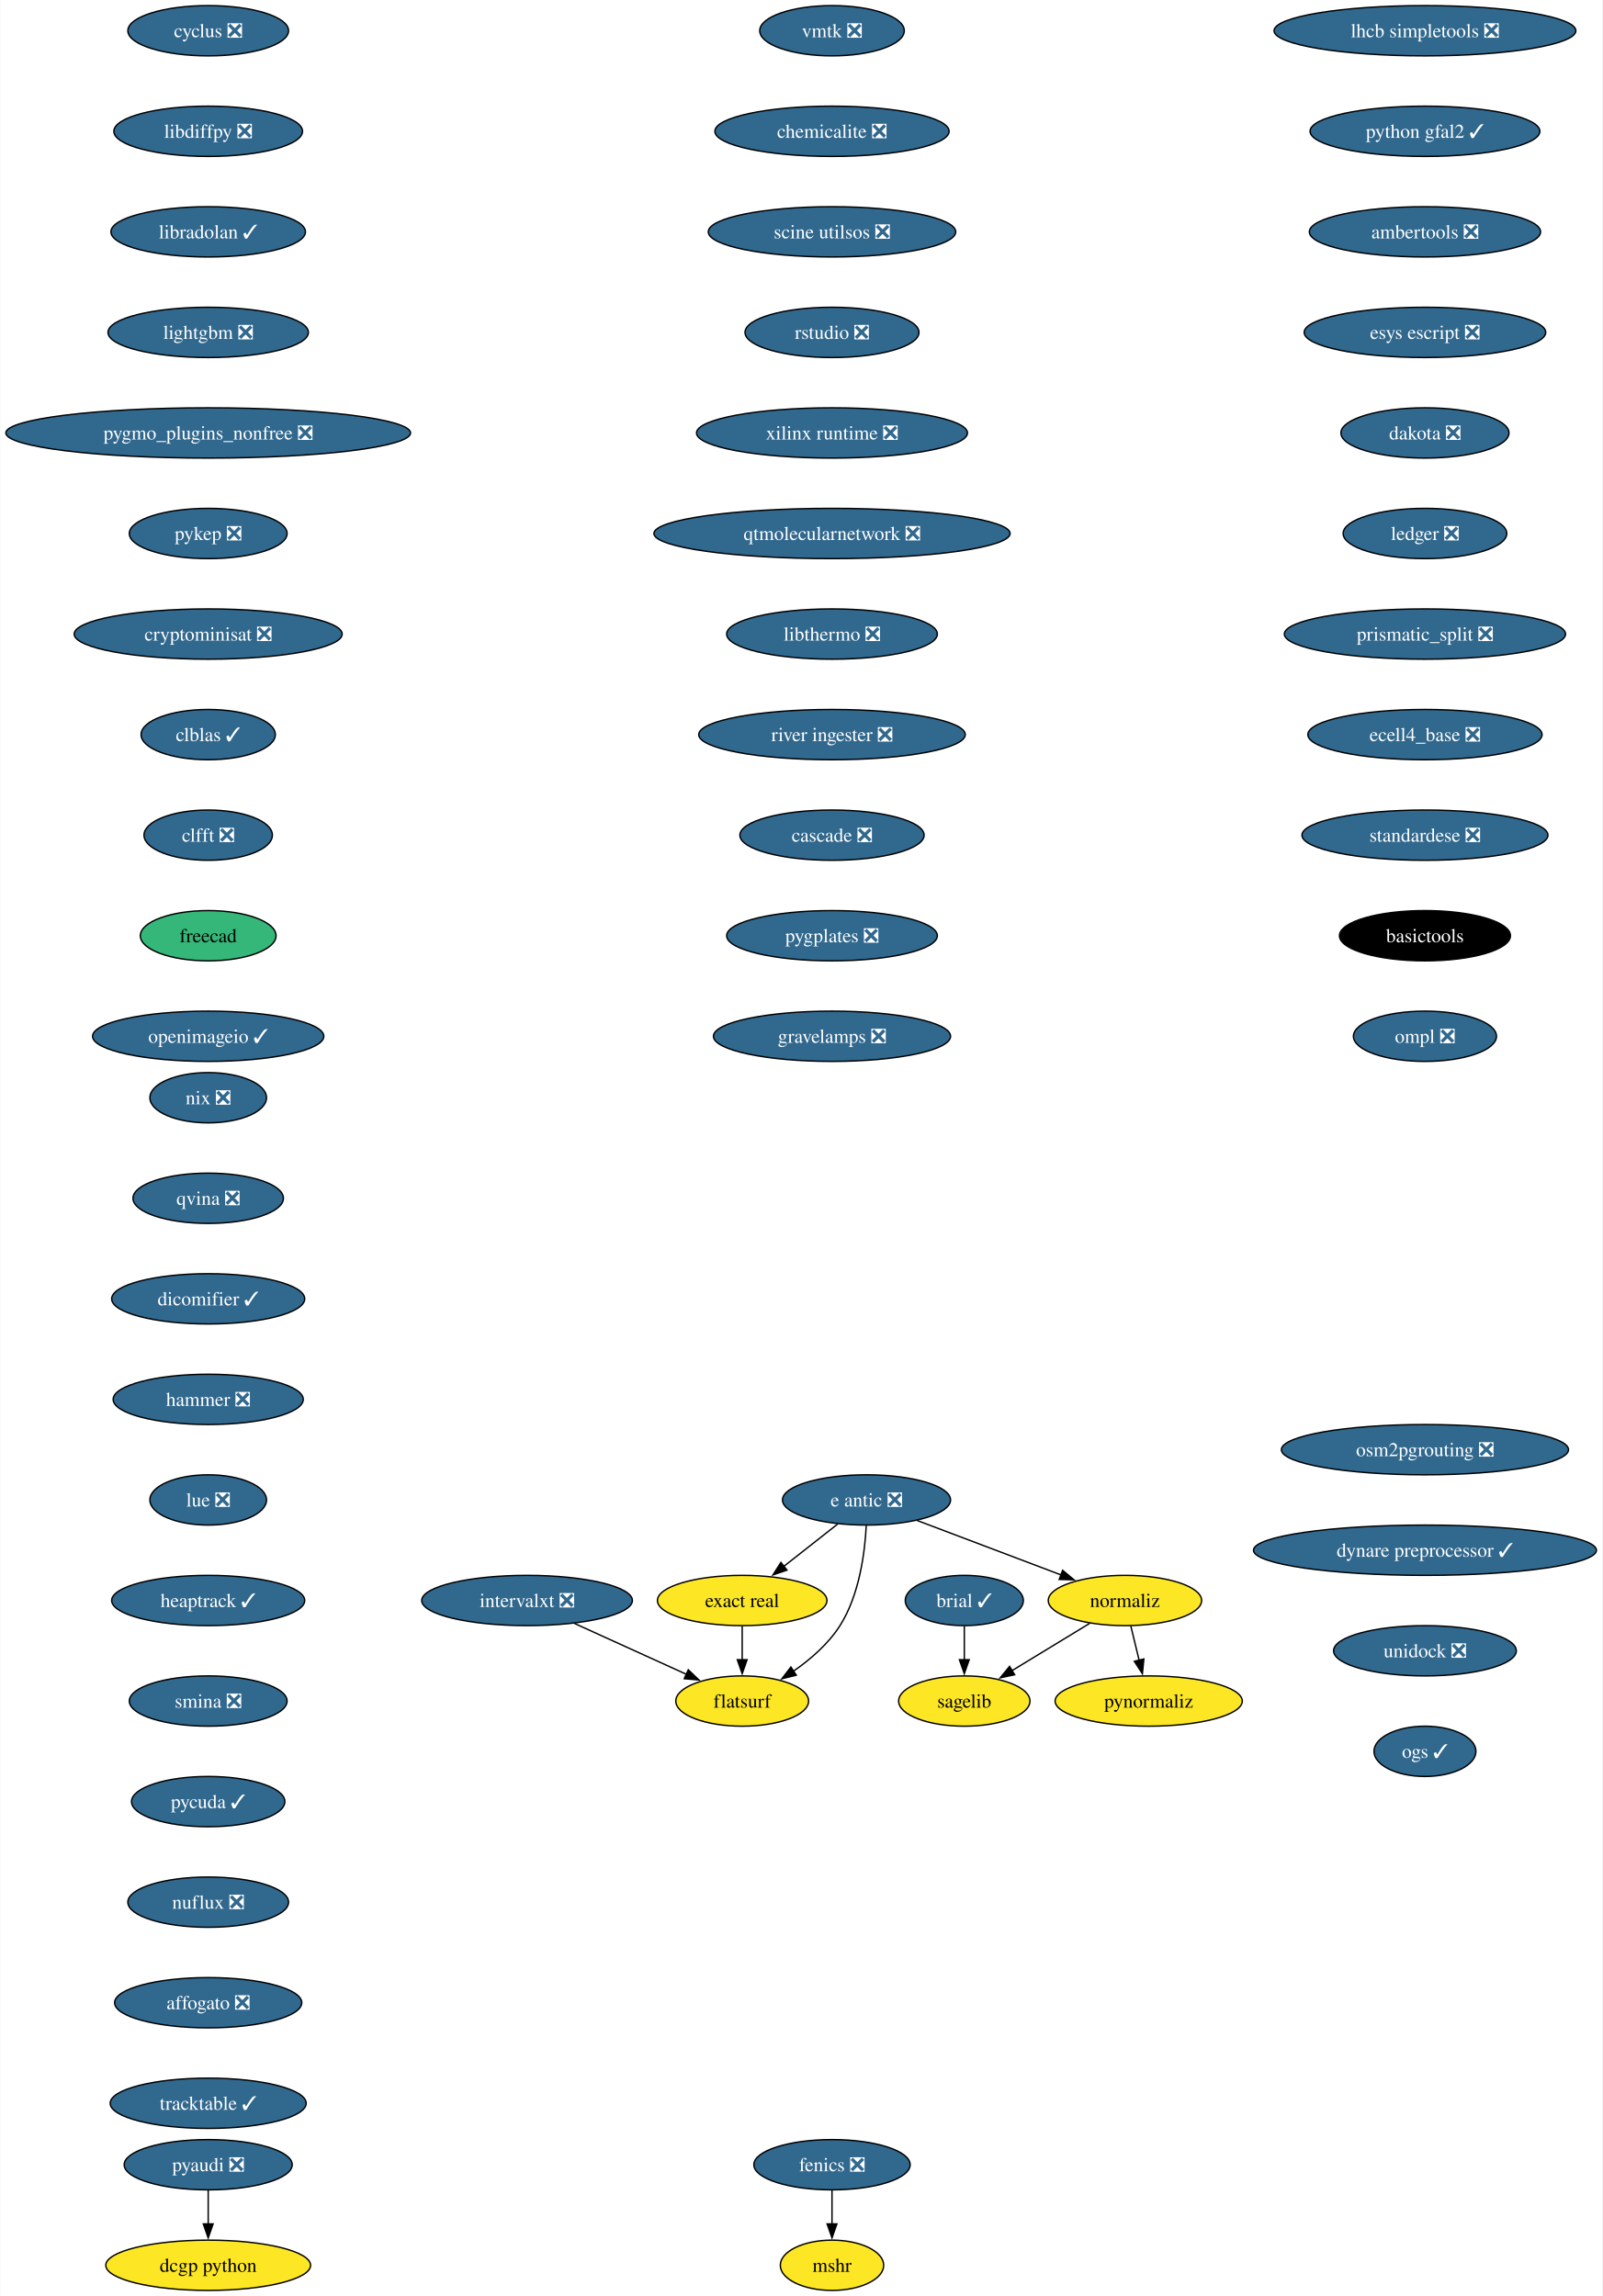
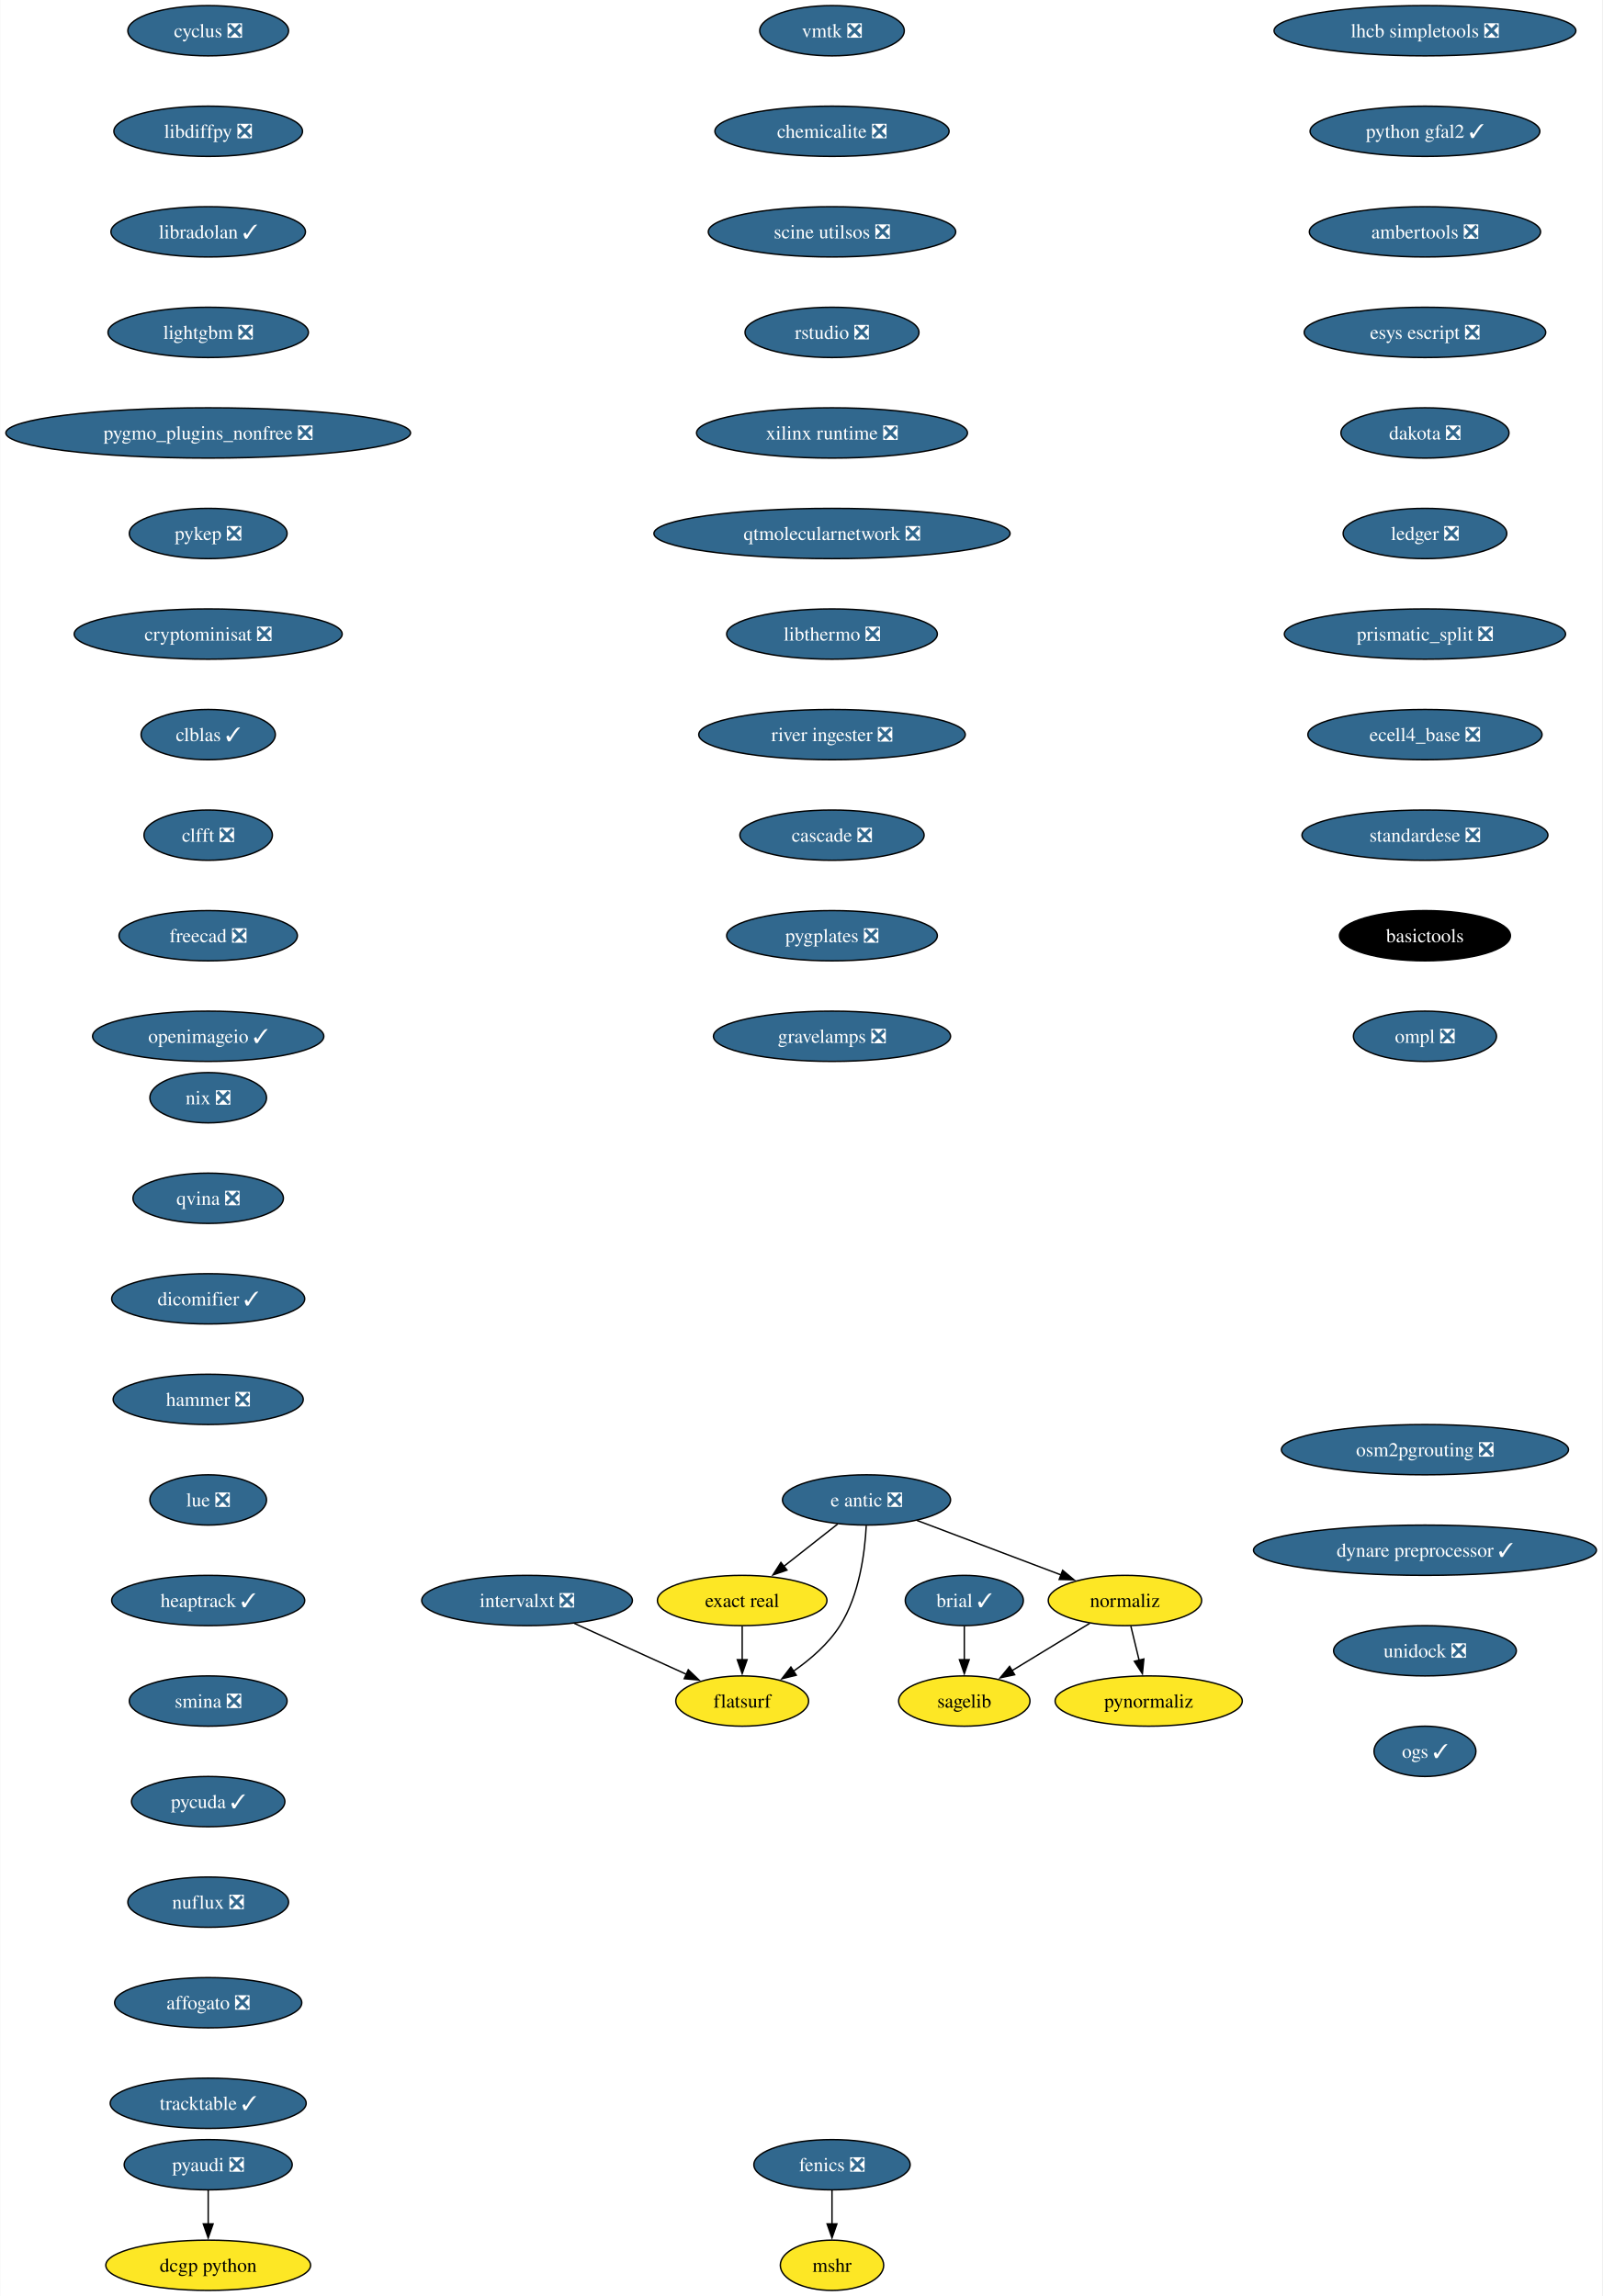
<svg xmlns="http://www.w3.org/2000/svg" xmlns:xlink="http://www.w3.org/1999/xlink" width="1147pt" height="1644pt" viewBox="0.00 0.00 1146.64 1644.00">
  <g id="graph0" class="graph" transform="scale(1 1) rotate(0) translate(4 1640)">
    <polygon fill="white" stroke="none" points="-4,4 -4,-1640 1142.64,-1640 1142.64,4 -4,4" />
    <g id="node1" class="node">
      <g id="a_node1">
        <a xlink:href="https://github.com/conda-forge/brial-feedstock/pull/37" xlink:title="brial ✓">
          <ellipse fill="#31688e" stroke="black" cx="686.12" cy="-494" rx="42.26" ry="18" />
          <text text-anchor="middle" x="686.12" y="-489.32" font-family="Times,serif" font-size="14.00" fill="white">brial ✓</text>
        </a>
      </g>
    </g>
    <g id="node2" class="node">
      <g id="a_node2">
        <a xlink:href="https://github.com/conda-forge/sagelib-feedstock" xlink:title="sagelib">
          <ellipse fill="#fde725" stroke="black" cx="686.12" cy="-422" rx="47" ry="18" />
          <text text-anchor="middle" x="686.12" y="-417.32" font-family="Times,serif" font-size="14.00">sagelib</text>
        </a>
      </g>
    </g>
    <g id="edge1" class="edge">
      <path fill="none" stroke="black" d="M686.12,-475.7C686.12,-468.41 686.12,-459.73 686.12,-451.54" />
      <polygon fill="black" stroke="black" points="689.62,-451.62 686.12,-441.62 682.62,-451.62 689.62,-451.62" />
    </g>
    <g id="node3" class="node">
      <g id="a_node3">
        <a xlink:href="https://github.com/conda-forge/cyclus-feedstock/pull/94" xlink:title="cyclus ❎">
          <ellipse fill="#31688e" stroke="black" cx="144.86" cy="-1618" rx="57.52" ry="18" />
          <text text-anchor="middle" x="144.86" y="-1613.33" font-family="Times,serif" font-size="14.00" fill="white">cyclus ❎</text>
        </a>
      </g>
    </g>
    <g id="node4" class="node">
      <g id="a_node4">
        <a xlink:href="https://github.com/conda-forge/libdiffpy-feedstock/pull/13" xlink:title="libdiffpy ❎">
          <ellipse fill="#31688e" stroke="black" cx="144.86" cy="-1546" rx="67.52" ry="18" />
          <text text-anchor="middle" x="144.86" y="-1541.33" font-family="Times,serif" font-size="14.00" fill="white">libdiffpy ❎</text>
        </a>
      </g>
    </g>
    <g id="node7" class="node">
      <g id="a_node7">
        <a xlink:href="https://github.com/conda-forge/libradolan-feedstock/pull/28" xlink:title="libradolan ✓">
          <ellipse fill="#31688e" stroke="black" cx="144.86" cy="-1474" rx="69.62" ry="18" />
          <text text-anchor="middle" x="144.86" y="-1469.33" font-family="Times,serif" font-size="14.00" fill="white">libradolan ✓</text>
        </a>
      </g>
    </g>
    <g id="node5" class="node">
      <g id="a_node5">
        <a xlink:href="https://github.com/conda-forge/fenics-feedstock/pull/222" xlink:title="fenics ❎">
          <ellipse fill="#31688e" stroke="black" cx="591.41" cy="-90" rx="55.94" ry="18" />
          <text text-anchor="middle" x="591.41" y="-85.33" font-family="Times,serif" font-size="14.00" fill="white">fenics ❎</text>
        </a>
      </g>
    </g>
    <g id="node6" class="node">
      <g id="a_node6">
        <a xlink:href="https://github.com/conda-forge/mshr-feedstock" xlink:title="mshr">
          <ellipse fill="#fde725" stroke="black" cx="591.41" cy="-18" rx="37" ry="18" />
          <text text-anchor="middle" x="591.41" y="-13.32" font-family="Times,serif" font-size="14.00">mshr</text>
        </a>
      </g>
    </g>
    <g id="edge3" class="edge">
      <path fill="none" stroke="black" d="M591.41,-71.7C591.41,-64.41 591.41,-55.73 591.41,-47.54" />
      <polygon fill="black" stroke="black" points="594.91,-47.62 591.41,-37.62 587.91,-47.62 594.91,-47.62" />
    </g>
    <g id="node8" class="node">
      <g id="a_node8">
        <a xlink:href="https://github.com/conda-forge/lightgbm-feedstock/pull/64" xlink:title="lightgbm ❎">
          <ellipse fill="#31688e" stroke="black" cx="144.86" cy="-1402" rx="71.73" ry="18" />
          <text text-anchor="middle" x="144.86" y="-1397.33" font-family="Times,serif" font-size="14.00" fill="white">lightgbm ❎</text>
        </a>
      </g>
    </g>
    <g id="node9" class="node">
      <g id="a_node9">
        <a xlink:href="https://github.com/conda-forge/pygmo_plugins_nonfree-feedstock/pull/38" xlink:title="pygmo_plugins_nonfree ❎">
          <ellipse fill="#31688e" stroke="black" cx="144.86" cy="-1330" rx="144.86" ry="18" />
          <text text-anchor="middle" x="144.86" y="-1325.33" font-family="Times,serif" font-size="14.00" fill="white">pygmo_plugins_nonfree ❎</text>
        </a>
      </g>
    </g>
    <g id="node10" class="node">
      <g id="a_node10">
        <a xlink:href="https://github.com/conda-forge/pykep-feedstock/pull/45" xlink:title="pykep ❎">
          <ellipse fill="#31688e" stroke="black" cx="144.86" cy="-1258" rx="56.47" ry="18" />
          <text text-anchor="middle" x="144.86" y="-1253.33" font-family="Times,serif" font-size="14.00" fill="white">pykep ❎</text>
        </a>
      </g>
    </g>
    <g id="node11" class="node">
      <g id="a_node11">
        <a xlink:href="https://github.com/conda-forge/cryptominisat-feedstock/pull/59" xlink:title="cryptominisat ❎">
          <ellipse fill="#31688e" stroke="black" cx="144.86" cy="-1186" rx="95.93" ry="18" />
          <text text-anchor="middle" x="144.86" y="-1181.33" font-family="Times,serif" font-size="14.00" fill="white">cryptominisat ❎</text>
        </a>
      </g>
    </g>
    <g id="node12" class="node">
      <g id="a_node12">
        <a xlink:href="https://github.com/conda-forge/clblas-feedstock/pull/14" xlink:title="clblas ✓">
          <ellipse fill="#31688e" stroke="black" cx="144.86" cy="-1114" rx="48.05" ry="18" />
          <text text-anchor="middle" x="144.86" y="-1109.33" font-family="Times,serif" font-size="14.00" fill="white">clblas ✓</text>
        </a>
      </g>
    </g>
    <g id="node13" class="node">
      <g id="a_node13">
        <a xlink:href="https://github.com/conda-forge/clfft-feedstock/pull/19" xlink:title="clfft ❎">
          <ellipse fill="#31688e" stroke="black" cx="144.86" cy="-1042" rx="45.95" ry="18" />
          <text text-anchor="middle" x="144.86" y="-1037.33" font-family="Times,serif" font-size="14.00" fill="white">clfft ❎</text>
        </a>
      </g>
    </g>
    <g id="node14" class="node">
      <g id="a_node14">
-         <a xlink:href="https://github.com/conda-forge/freecad-feedstock" xlink:title="freecad">
-           <ellipse fill="#35b779" stroke="black" cx="144.86" cy="-970" rx="48.58" ry="18" />
-           <text text-anchor="middle" x="144.86" y="-965.33" font-family="Times,serif" font-size="14.00">freecad</text>
+         <a xlink:href="https://github.com/conda-forge/freecad-feedstock/pull/132" xlink:title="freecad ❎">
+           <ellipse fill="#31688e" stroke="black" cx="144.86" cy="-970" rx="63.84" ry="18" />
+           <text text-anchor="middle" x="144.86" y="-965.33" font-family="Times,serif" font-size="14.00" fill="white">freecad ❎</text>
        </a>
      </g>
    </g>
    <g id="node17" class="node">
      <g id="a_node17">
        <a xlink:href="https://github.com/conda-forge/openimageio-feedstock/pull/108" xlink:title="openimageio ✓">
          <ellipse fill="#31688e" stroke="black" cx="144.86" cy="-898" rx="82.77" ry="18" />
          <text text-anchor="middle" x="144.86" y="-893.33" font-family="Times,serif" font-size="14.00" fill="white">openimageio ✓</text>
        </a>
      </g>
    </g>
    <g id="node15" class="node">
      <g id="a_node15">
        <a xlink:href="https://github.com/conda-forge/pyaudi-feedstock/pull/45" xlink:title="pyaudi ❎">
          <ellipse fill="#31688e" stroke="black" cx="144.86" cy="-90" rx="60.15" ry="18" />
          <text text-anchor="middle" x="144.86" y="-85.33" font-family="Times,serif" font-size="14.00" fill="white">pyaudi ❎</text>
        </a>
      </g>
    </g>
    <g id="node16" class="node">
      <g id="a_node16">
        <a xlink:href="https://github.com/conda-forge/dcgp-python-feedstock" xlink:title="dcgp python">
          <ellipse fill="#fde725" stroke="black" cx="144.86" cy="-18" rx="73.3" ry="18" />
          <text text-anchor="middle" x="144.86" y="-13.32" font-family="Times,serif" font-size="14.00">dcgp python</text>
        </a>
      </g>
    </g>
    <g id="edge12" class="edge">
      <path fill="none" stroke="black" d="M144.86,-71.7C144.86,-64.41 144.86,-55.73 144.86,-47.54" />
      <polygon fill="black" stroke="black" points="148.36,-47.62 144.86,-37.62 141.36,-47.62 148.36,-47.62" />
    </g>
    <g id="node18" class="node">
      <g id="a_node18">
        <a xlink:href="https://github.com/conda-forge/e-antic-feedstock/pull/60" xlink:title="e antic ❎">
          <ellipse fill="#31688e" stroke="black" cx="616.12" cy="-566" rx="60.15" ry="18" />
          <text text-anchor="middle" x="616.12" y="-561.33" font-family="Times,serif" font-size="14.00" fill="white">e antic ❎</text>
        </a>
      </g>
    </g>
    <g id="node19" class="node">
      <g id="a_node19">
        <a xlink:href="https://github.com/conda-forge/normaliz-feedstock" xlink:title="normaliz">
          <ellipse fill="#fde725" stroke="black" cx="801.12" cy="-494" rx="54.89" ry="18" />
          <text text-anchor="middle" x="801.12" y="-489.32" font-family="Times,serif" font-size="14.00">normaliz</text>
        </a>
      </g>
    </g>
    <g id="edge14" class="edge">
      <path fill="none" stroke="black" d="M652.23,-551.34C681.8,-540.15 723.81,-524.26 755.66,-512.2" />
      <polygon fill="black" stroke="black" points="756.52,-515.62 764.63,-508.81 754.04,-509.07 756.52,-515.62" />
    </g>
    <g id="node20" class="node">
      <g id="a_node20">
        <a xlink:href="https://github.com/conda-forge/exact-real-feedstock" xlink:title="exact real">
          <ellipse fill="#fde725" stroke="black" cx="527.12" cy="-494" rx="60.68" ry="18" />
          <text text-anchor="middle" x="527.12" y="-489.32" font-family="Times,serif" font-size="14.00">exact real</text>
        </a>
      </g>
    </g>
    <g id="edge15" class="edge">
      <path fill="none" stroke="black" d="M595.48,-548.76C583.99,-539.73 569.49,-528.33 556.81,-518.35" />
      <polygon fill="black" stroke="black" points="559.17,-515.76 549.15,-512.33 554.85,-521.26 559.17,-515.76" />
    </g>
    <g id="node21" class="node">
      <g id="a_node21">
        <a xlink:href="https://github.com/conda-forge/flatsurf-feedstock" xlink:title="flatsurf">
          <ellipse fill="#fde725" stroke="black" cx="527.12" cy="-422" rx="47.53" ry="18" />
          <text text-anchor="middle" x="527.12" y="-417.32" font-family="Times,serif" font-size="14.00">flatsurf</text>
        </a>
      </g>
    </g>
    <g id="edge16" class="edge">
      <path fill="none" stroke="black" d="M615.93,-547.6C614.96,-528.61 611.11,-498 597.12,-476 588.78,-462.88 575.97,-451.8 563.58,-443.22" />
      <polygon fill="black" stroke="black" points="565.83,-440.51 555.54,-437.98 562,-446.37 565.83,-440.51" />
    </g>
    <g id="edge17" class="edge">
      <path fill="none" stroke="black" d="M775.89,-477.64C759.48,-467.65 737.91,-454.52 720.02,-443.63" />
      <polygon fill="black" stroke="black" points="722.17,-440.84 711.81,-438.63 718.53,-446.82 722.17,-440.84" />
    </g>
    <g id="node22" class="node">
      <g id="a_node22">
        <a xlink:href="https://github.com/conda-forge/pynormaliz-feedstock" xlink:title="pynormaliz">
          <ellipse fill="#fde725" stroke="black" cx="818.12" cy="-422" rx="66.99" ry="18" />
          <text text-anchor="middle" x="818.12" y="-417.32" font-family="Times,serif" font-size="14.00">pynormaliz</text>
        </a>
      </g>
    </g>
    <g id="edge18" class="edge">
      <path fill="none" stroke="black" d="M805.33,-475.7C807.12,-468.32 809.25,-459.52 811.26,-451.25" />
      <polygon fill="black" stroke="black" points="814.65,-452.12 813.61,-441.58 807.85,-450.47 814.65,-452.12" />
    </g>
    <g id="edge19" class="edge">
      <path fill="none" stroke="black" d="M527.12,-475.7C527.12,-468.41 527.12,-459.73 527.12,-451.54" />
      <polygon fill="black" stroke="black" points="530.62,-451.62 527.12,-441.62 523.62,-451.62 530.62,-451.62" />
    </g>
    <g id="node23" class="node">
      <g id="a_node23">
        <a xlink:href="https://github.com/conda-forge/lhcb-simpletools-feedstock/pull/34" xlink:title="lhcb simpletools ❎">
          <ellipse fill="#31688e" stroke="black" cx="1015.88" cy="-1618" rx="108.03" ry="18" />
          <text text-anchor="middle" x="1015.88" y="-1613.33" font-family="Times,serif" font-size="14.00" fill="white">lhcb simpletools ❎</text>
        </a>
      </g>
    </g>
    <g id="node24" class="node">
      <g id="a_node24">
        <a xlink:href="https://github.com/conda-forge/python-gfal2-feedstock/pull/44" xlink:title="python gfal2 ✓">
          <ellipse fill="#31688e" stroke="black" cx="1015.88" cy="-1546" rx="82.25" ry="18" />
          <text text-anchor="middle" x="1015.88" y="-1541.33" font-family="Times,serif" font-size="14.00" fill="white">python gfal2 ✓</text>
        </a>
      </g>
    </g>
    <g id="node25" class="node">
      <g id="a_node25">
        <a xlink:href="https://github.com/conda-forge/ambertools-feedstock/pull/150" xlink:title="ambertools ❎">
          <ellipse fill="#31688e" stroke="black" cx="1015.88" cy="-1474" rx="82.77" ry="18" />
          <text text-anchor="middle" x="1015.88" y="-1469.33" font-family="Times,serif" font-size="14.00" fill="white">ambertools ❎</text>
        </a>
      </g>
    </g>
    <g id="node26" class="node">
      <g id="a_node26">
        <a xlink:href="https://github.com/conda-forge/esys-escript-feedstock/pull/74" xlink:title="esys escript ❎">
          <ellipse fill="#31688e" stroke="black" cx="1015.88" cy="-1402" rx="86.46" ry="18" />
          <text text-anchor="middle" x="1015.88" y="-1397.33" font-family="Times,serif" font-size="14.00" fill="white">esys escript ❎</text>
        </a>
      </g>
    </g>
    <g id="node27" class="node">
      <g id="a_node27">
        <a xlink:href="https://github.com/conda-forge/dakota-feedstock/pull/50" xlink:title="dakota ❎">
          <ellipse fill="#31688e" stroke="black" cx="1015.88" cy="-1330" rx="60.15" ry="18" />
          <text text-anchor="middle" x="1015.88" y="-1325.33" font-family="Times,serif" font-size="14.00" fill="white">dakota ❎</text>
        </a>
      </g>
    </g>
    <g id="node28" class="node">
      <g id="a_node28">
        <a xlink:href="https://github.com/conda-forge/ledger-feedstock/pull/39" xlink:title="ledger ❎">
          <ellipse fill="#31688e" stroke="black" cx="1015.88" cy="-1258" rx="58.57" ry="18" />
          <text text-anchor="middle" x="1015.88" y="-1253.33" font-family="Times,serif" font-size="14.00" fill="white">ledger ❎</text>
        </a>
      </g>
    </g>
    <g id="node29" class="node">
      <g id="a_node29">
        <a xlink:href="https://github.com/conda-forge/prismatic_split-feedstock/pull/55" xlink:title="prismatic_split ❎">
          <ellipse fill="#31688e" stroke="black" cx="1015.88" cy="-1186" rx="100.66" ry="18" />
          <text text-anchor="middle" x="1015.88" y="-1181.33" font-family="Times,serif" font-size="14.00" fill="white">prismatic_split ❎</text>
        </a>
      </g>
    </g>
    <g id="node30" class="node">
      <g id="a_node30">
        <a xlink:href="https://github.com/conda-forge/ecell4_base-feedstock/pull/30" xlink:title="ecell4_base ❎">
          <ellipse fill="#31688e" stroke="black" cx="1015.88" cy="-1114" rx="83.83" ry="18" />
          <text text-anchor="middle" x="1015.88" y="-1109.33" font-family="Times,serif" font-size="14.00" fill="white">ecell4_base ❎</text>
        </a>
      </g>
    </g>
    <g id="node31" class="node">
      <g id="a_node31">
        <a xlink:href="https://github.com/conda-forge/standardese-feedstock/pull/12" xlink:title="standardese ❎">
          <ellipse fill="#31688e" stroke="black" cx="1015.88" cy="-1042" rx="88.04" ry="18" />
          <text text-anchor="middle" x="1015.88" y="-1037.33" font-family="Times,serif" font-size="14.00" fill="white">standardese ❎</text>
        </a>
      </g>
    </g>
    <g id="node32" class="node">
      <g id="a_node32">
        <a xlink:href="https://github.com/conda-forge/basictools-feedstock" xlink:title="basictools">
          <ellipse fill="#000000" stroke="black" cx="1015.88" cy="-970" rx="61.2" ry="18" />
          <text text-anchor="middle" x="1015.88" y="-965.33" font-family="Times,serif" font-size="14.00" fill="white">basictools</text>
        </a>
      </g>
    </g>
    <g id="node33" class="node">
      <g id="a_node33">
        <a xlink:href="https://github.com/conda-forge/ompl-feedstock/pull/39" xlink:title="ompl ❎">
          <ellipse fill="#31688e" stroke="black" cx="1015.88" cy="-898" rx="51.21" ry="18" />
          <text text-anchor="middle" x="1015.88" y="-893.33" font-family="Times,serif" font-size="14.00" fill="white">ompl ❎</text>
        </a>
      </g>
    </g>
    <g id="node34" class="node">
      <g id="a_node34">
        <a xlink:href="https://github.com/conda-forge/nix-feedstock/pull/26" xlink:title="nix ❎">
          <ellipse fill="#31688e" stroke="black" cx="144.86" cy="-854" rx="41.74" ry="18" />
          <text text-anchor="middle" x="144.86" y="-849.33" font-family="Times,serif" font-size="14.00" fill="white">nix ❎</text>
        </a>
      </g>
    </g>
    <g id="node35" class="node">
      <g id="a_node35">
        <a xlink:href="https://github.com/conda-forge/qvina-feedstock/pull/8" xlink:title="qvina ❎">
          <ellipse fill="#31688e" stroke="black" cx="144.86" cy="-782" rx="53.84" ry="18" />
          <text text-anchor="middle" x="144.86" y="-777.33" font-family="Times,serif" font-size="14.00" fill="white">qvina ❎</text>
        </a>
      </g>
    </g>
    <g id="node36" class="node">
      <g id="a_node36">
        <a xlink:href="https://github.com/conda-forge/dicomifier-feedstock/pull/30" xlink:title="dicomifier ✓">
          <ellipse fill="#31688e" stroke="black" cx="144.86" cy="-710" rx="69.1" ry="18" />
          <text text-anchor="middle" x="144.86" y="-705.33" font-family="Times,serif" font-size="14.00" fill="white">dicomifier ✓</text>
        </a>
      </g>
    </g>
    <g id="node37" class="node">
      <g id="a_node37">
        <a xlink:href="https://github.com/conda-forge/hammer-feedstock/pull/48" xlink:title="hammer ❎">
          <ellipse fill="#31688e" stroke="black" cx="144.86" cy="-638" rx="68.04" ry="18" />
          <text text-anchor="middle" x="144.86" y="-633.33" font-family="Times,serif" font-size="14.00" fill="white">hammer ❎</text>
        </a>
      </g>
    </g>
    <g id="node38" class="node">
      <g id="a_node38">
        <a xlink:href="https://github.com/conda-forge/lue-feedstock/pull/52" xlink:title="lue ❎">
          <ellipse fill="#31688e" stroke="black" cx="144.86" cy="-566" rx="41.74" ry="18" />
          <text text-anchor="middle" x="144.86" y="-561.33" font-family="Times,serif" font-size="14.00" fill="white">lue ❎</text>
        </a>
      </g>
    </g>
    <g id="node39" class="node">
      <g id="a_node39">
        <a xlink:href="https://github.com/conda-forge/heaptrack-feedstock/pull/16" xlink:title="heaptrack ✓">
          <ellipse fill="#31688e" stroke="black" cx="144.86" cy="-494" rx="69.1" ry="18" />
          <text text-anchor="middle" x="144.86" y="-489.32" font-family="Times,serif" font-size="14.00" fill="white">heaptrack ✓</text>
        </a>
      </g>
    </g>
    <g id="node40" class="node">
      <g id="a_node40">
        <a xlink:href="https://github.com/conda-forge/smina-feedstock/pull/4" xlink:title="smina ❎">
          <ellipse fill="#31688e" stroke="black" cx="144.86" cy="-422" rx="56.47" ry="18" />
          <text text-anchor="middle" x="144.86" y="-417.32" font-family="Times,serif" font-size="14.00" fill="white">smina ❎</text>
        </a>
      </g>
    </g>
    <g id="node41" class="node">
      <g id="a_node41">
        <a xlink:href="https://github.com/conda-forge/pycuda-feedstock/pull/42" xlink:title="pycuda ✓">
          <ellipse fill="#31688e" stroke="black" cx="144.86" cy="-350" rx="54.89" ry="18" />
          <text text-anchor="middle" x="144.86" y="-345.32" font-family="Times,serif" font-size="14.00" fill="white">pycuda ✓</text>
        </a>
      </g>
    </g>
    <g id="node42" class="node">
      <g id="a_node42">
        <a xlink:href="https://github.com/conda-forge/nuflux-feedstock/pull/38" xlink:title="nuflux ❎">
          <ellipse fill="#31688e" stroke="black" cx="144.86" cy="-278" rx="57.52" ry="18" />
          <text text-anchor="middle" x="144.86" y="-273.32" font-family="Times,serif" font-size="14.00" fill="white">nuflux ❎</text>
        </a>
      </g>
    </g>
    <g id="node43" class="node">
      <g id="a_node43">
        <a xlink:href="https://github.com/conda-forge/affogato-feedstock/pull/20" xlink:title="affogato ❎">
          <ellipse fill="#31688e" stroke="black" cx="144.86" cy="-206" rx="66.99" ry="18" />
          <text text-anchor="middle" x="144.86" y="-201.33" font-family="Times,serif" font-size="14.00" fill="white">affogato ❎</text>
        </a>
      </g>
    </g>
    <g id="node44" class="node">
      <g id="a_node44">
        <a xlink:href="https://github.com/conda-forge/tracktable-feedstock/pull/27" xlink:title="tracktable ✓">
          <ellipse fill="#31688e" stroke="black" cx="144.86" cy="-134" rx="70.15" ry="18" />
          <text text-anchor="middle" x="144.86" y="-129.32" font-family="Times,serif" font-size="14.00" fill="white">tracktable ✓</text>
        </a>
      </g>
    </g>
    <g id="node45" class="node">
      <g id="a_node45">
        <a xlink:href="https://github.com/conda-forge/intervalxt-feedstock/pull/23" xlink:title="intervalxt ❎">
          <ellipse fill="#31688e" stroke="black" cx="373.12" cy="-494" rx="75.41" ry="18" />
          <text text-anchor="middle" x="373.12" y="-489.32" font-family="Times,serif" font-size="14.00" fill="white">intervalxt ❎</text>
        </a>
      </g>
    </g>
    <g id="edge40" class="edge">
      <path fill="none" stroke="black" d="M406.92,-477.64C430.63,-466.86 462.41,-452.41 487.34,-441.08" />
      <polygon fill="black" stroke="black" points="488.53,-444.39 496.18,-437.06 485.63,-438.01 488.53,-444.39" />
    </g>
    <g id="node46" class="node">
      <g id="a_node46">
        <a xlink:href="https://github.com/conda-forge/vmtk-feedstock/pull/27" xlink:title="vmtk ❎">
          <ellipse fill="#31688e" stroke="black" cx="591.41" cy="-1618" rx="51.74" ry="18" />
          <text text-anchor="middle" x="591.41" y="-1613.33" font-family="Times,serif" font-size="14.00" fill="white">vmtk ❎</text>
        </a>
      </g>
    </g>
    <g id="node47" class="node">
      <g id="a_node47">
        <a xlink:href="https://github.com/conda-forge/chemicalite-feedstock/pull/29" xlink:title="chemicalite ❎">
          <ellipse fill="#31688e" stroke="black" cx="591.41" cy="-1546" rx="83.83" ry="18" />
          <text text-anchor="middle" x="591.41" y="-1541.33" font-family="Times,serif" font-size="14.00" fill="white">chemicalite ❎</text>
        </a>
      </g>
    </g>
    <g id="node48" class="node">
      <g id="a_node48">
        <a xlink:href="https://github.com/conda-forge/scine-utilsos-feedstock/pull/16" xlink:title="scine utilsos ❎">
          <ellipse fill="#31688e" stroke="black" cx="591.41" cy="-1474" rx="88.56" ry="18" />
          <text text-anchor="middle" x="591.41" y="-1469.33" font-family="Times,serif" font-size="14.00" fill="white">scine utilsos ❎</text>
        </a>
      </g>
    </g>
    <g id="node49" class="node">
      <g id="a_node49">
        <a xlink:href="https://github.com/conda-forge/rstudio-feedstock/pull/37" xlink:title="rstudio ❎">
          <ellipse fill="#31688e" stroke="black" cx="591.41" cy="-1402" rx="62.26" ry="18" />
          <text text-anchor="middle" x="591.41" y="-1397.33" font-family="Times,serif" font-size="14.00" fill="white">rstudio ❎</text>
        </a>
      </g>
    </g>
    <g id="node50" class="node">
      <g id="a_node50">
        <a xlink:href="https://github.com/conda-forge/xilinx-runtime-feedstock/pull/35" xlink:title="xilinx runtime ❎">
          <ellipse fill="#31688e" stroke="black" cx="591.41" cy="-1330" rx="96.98" ry="18" />
          <text text-anchor="middle" x="591.41" y="-1325.33" font-family="Times,serif" font-size="14.00" fill="white">xilinx runtime ❎</text>
        </a>
      </g>
    </g>
    <g id="node51" class="node">
      <g id="a_node51">
        <a xlink:href="https://github.com/conda-forge/qtmolecularnetwork-feedstock/pull/24" xlink:title="qtmolecularnetwork ❎">
          <ellipse fill="#31688e" stroke="black" cx="591.41" cy="-1258" rx="127.49" ry="18" />
          <text text-anchor="middle" x="591.41" y="-1253.33" font-family="Times,serif" font-size="14.00" fill="white">qtmolecularnetwork ❎</text>
        </a>
      </g>
    </g>
    <g id="node52" class="node">
      <g id="a_node52">
        <a xlink:href="https://github.com/conda-forge/libthermo-feedstock/pull/17" xlink:title="libthermo ❎">
          <ellipse fill="#31688e" stroke="black" cx="591.41" cy="-1186" rx="75.41" ry="18" />
          <text text-anchor="middle" x="591.41" y="-1181.33" font-family="Times,serif" font-size="14.00" fill="white">libthermo ❎</text>
        </a>
      </g>
    </g>
    <g id="node53" class="node">
      <g id="a_node53">
        <a xlink:href="https://github.com/conda-forge/river-ingester-feedstock/pull/29" xlink:title="river ingester ❎">
          <ellipse fill="#31688e" stroke="black" cx="591.41" cy="-1114" rx="95.4" ry="18" />
          <text text-anchor="middle" x="591.41" y="-1109.33" font-family="Times,serif" font-size="14.00" fill="white">river ingester ❎</text>
        </a>
      </g>
    </g>
    <g id="node54" class="node">
      <g id="a_node54">
        <a xlink:href="https://github.com/conda-forge/cascade-feedstock/pull/24" xlink:title="cascade ❎">
          <ellipse fill="#31688e" stroke="black" cx="591.41" cy="-1042" rx="65.94" ry="18" />
          <text text-anchor="middle" x="591.41" y="-1037.33" font-family="Times,serif" font-size="14.00" fill="white">cascade ❎</text>
        </a>
      </g>
    </g>
    <g id="node55" class="node">
      <g id="a_node55">
        <a xlink:href="https://github.com/conda-forge/pygplates-feedstock/pull/26" xlink:title="pygplates ❎">
          <ellipse fill="#31688e" stroke="black" cx="591.41" cy="-970" rx="75.41" ry="18" />
          <text text-anchor="middle" x="591.41" y="-965.33" font-family="Times,serif" font-size="14.00" fill="white">pygplates ❎</text>
        </a>
      </g>
    </g>
    <g id="node56" class="node">
      <g id="a_node56">
        <a xlink:href="https://github.com/conda-forge/gravelamps-feedstock/pull/11" xlink:title="gravelamps ❎">
          <ellipse fill="#31688e" stroke="black" cx="591.41" cy="-898" rx="84.88" ry="18" />
          <text text-anchor="middle" x="591.41" y="-893.33" font-family="Times,serif" font-size="14.00" fill="white">gravelamps ❎</text>
        </a>
      </g>
    </g>
    <g id="node57" class="node">
      <g id="a_node57">
        <a xlink:href="https://github.com/conda-forge/osm2pgrouting-feedstock/pull/3" xlink:title="osm2pgrouting ❎">
          <ellipse fill="#31688e" stroke="black" cx="1015.88" cy="-602" rx="102.77" ry="18" />
          <text text-anchor="middle" x="1015.88" y="-597.33" font-family="Times,serif" font-size="14.00" fill="white">osm2pgrouting ❎</text>
        </a>
      </g>
    </g>
    <g id="node58" class="node">
      <g id="a_node58">
        <a xlink:href="https://github.com/conda-forge/dynare-preprocessor-feedstock/pull/1" xlink:title="dynare preprocessor ✓">
          <ellipse fill="#31688e" stroke="black" cx="1015.88" cy="-530" rx="122.76" ry="18" />
          <text text-anchor="middle" x="1015.88" y="-525.33" font-family="Times,serif" font-size="14.00" fill="white">dynare preprocessor ✓</text>
        </a>
      </g>
    </g>
    <g id="node59" class="node">
      <g id="a_node59">
        <a xlink:href="https://github.com/conda-forge/unidock-feedstock/pull/6" xlink:title="unidock ❎">
          <ellipse fill="#31688e" stroke="black" cx="1015.88" cy="-458" rx="65.41" ry="18" />
          <text text-anchor="middle" x="1015.88" y="-453.32" font-family="Times,serif" font-size="14.00" fill="white">unidock ❎</text>
        </a>
      </g>
    </g>
    <g id="node60" class="node">
      <g id="a_node60">
        <a xlink:href="https://github.com/conda-forge/ogs-feedstock/pull/3" xlink:title="ogs ✓">
          <ellipse fill="#31688e" stroke="black" cx="1015.88" cy="-386" rx="36.48" ry="18" />
          <text text-anchor="middle" x="1015.88" y="-381.32" font-family="Times,serif" font-size="14.00" fill="white">ogs ✓</text>
        </a>
      </g>
    </g>
  </g>
</svg>
